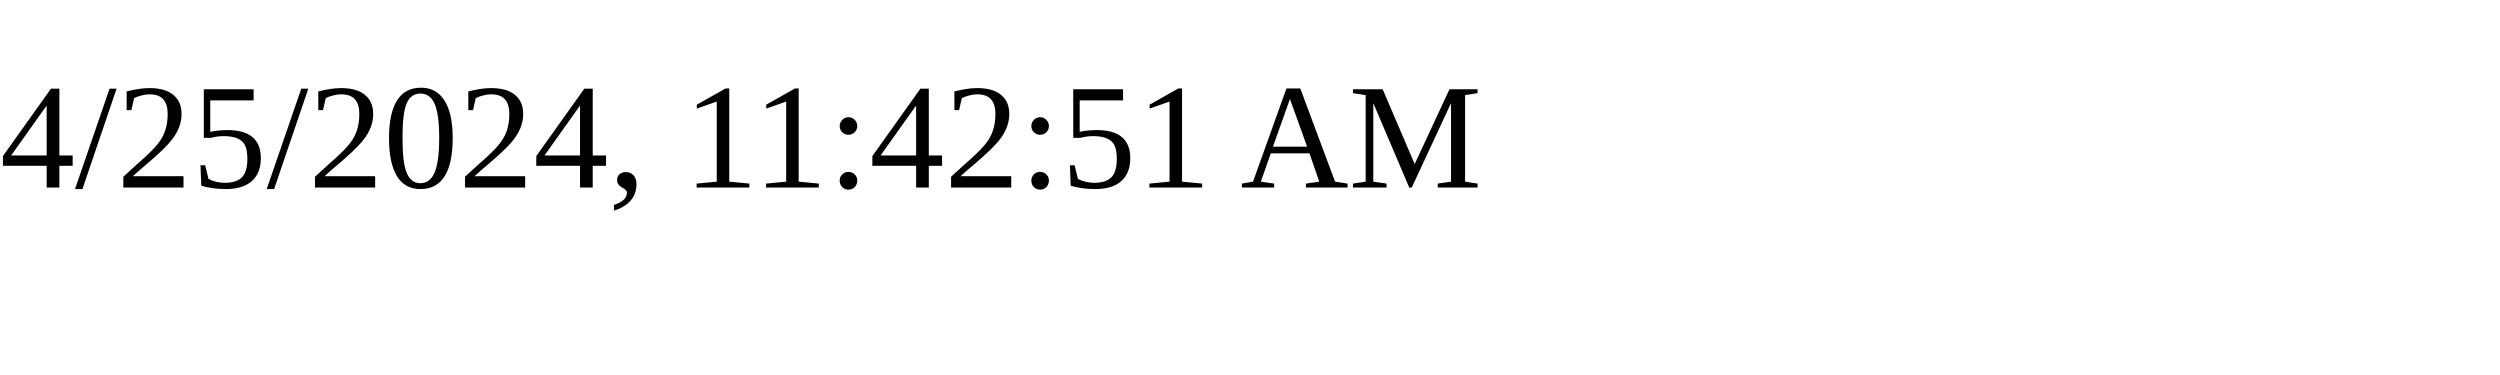
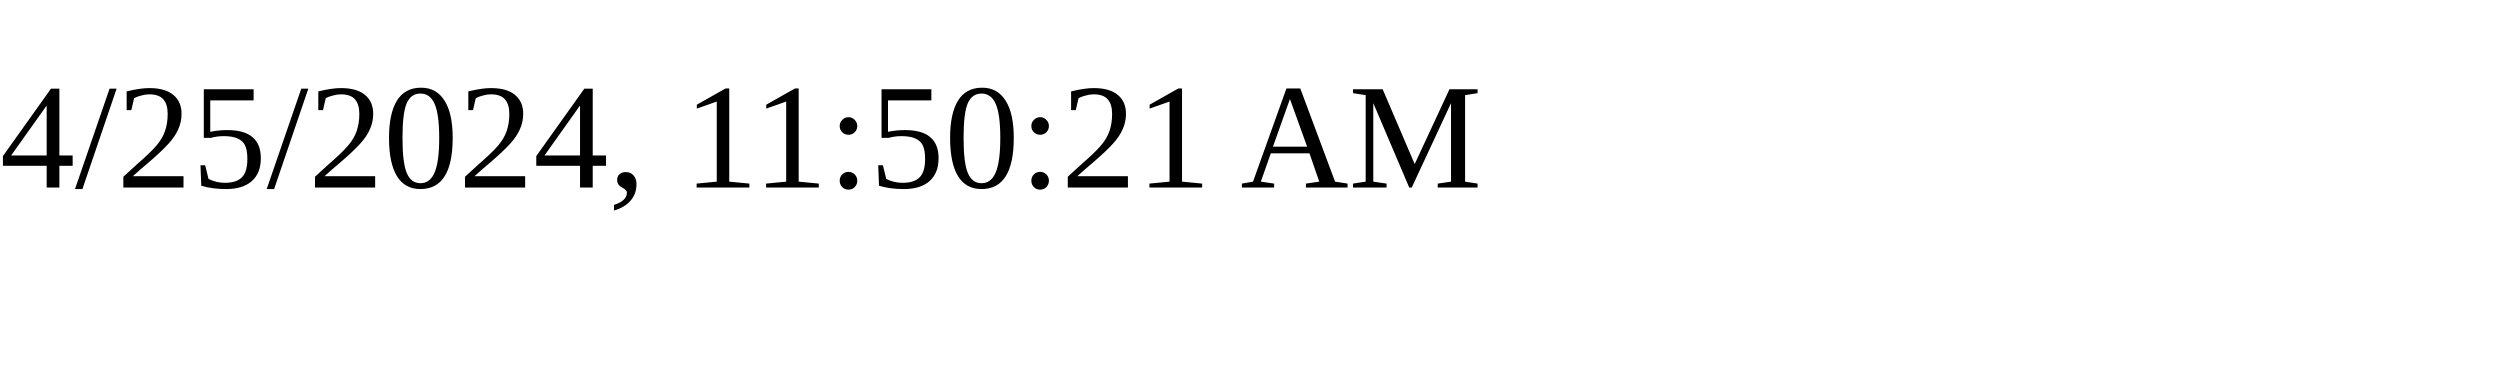
<svg xmlns="http://www.w3.org/2000/svg" height="30" width="200">
-   <text x="0" y="15">4/25/2024, 11:42:51 AM</text>
+   <text x="0" y="15">4/25/2024, 11:50:21 AM</text>
</svg>
